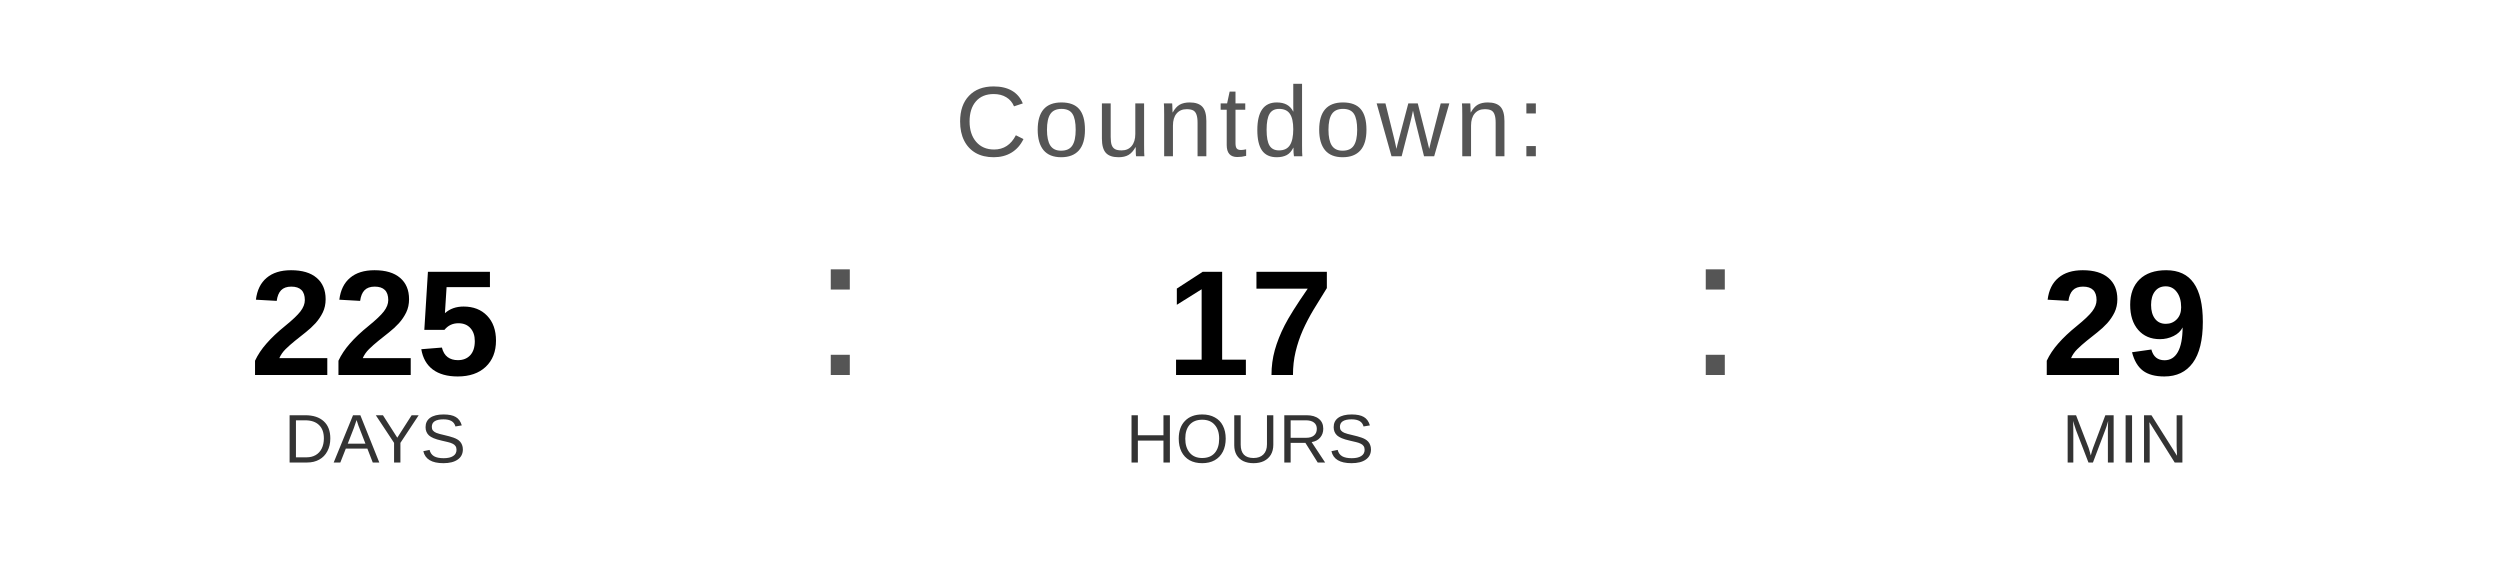
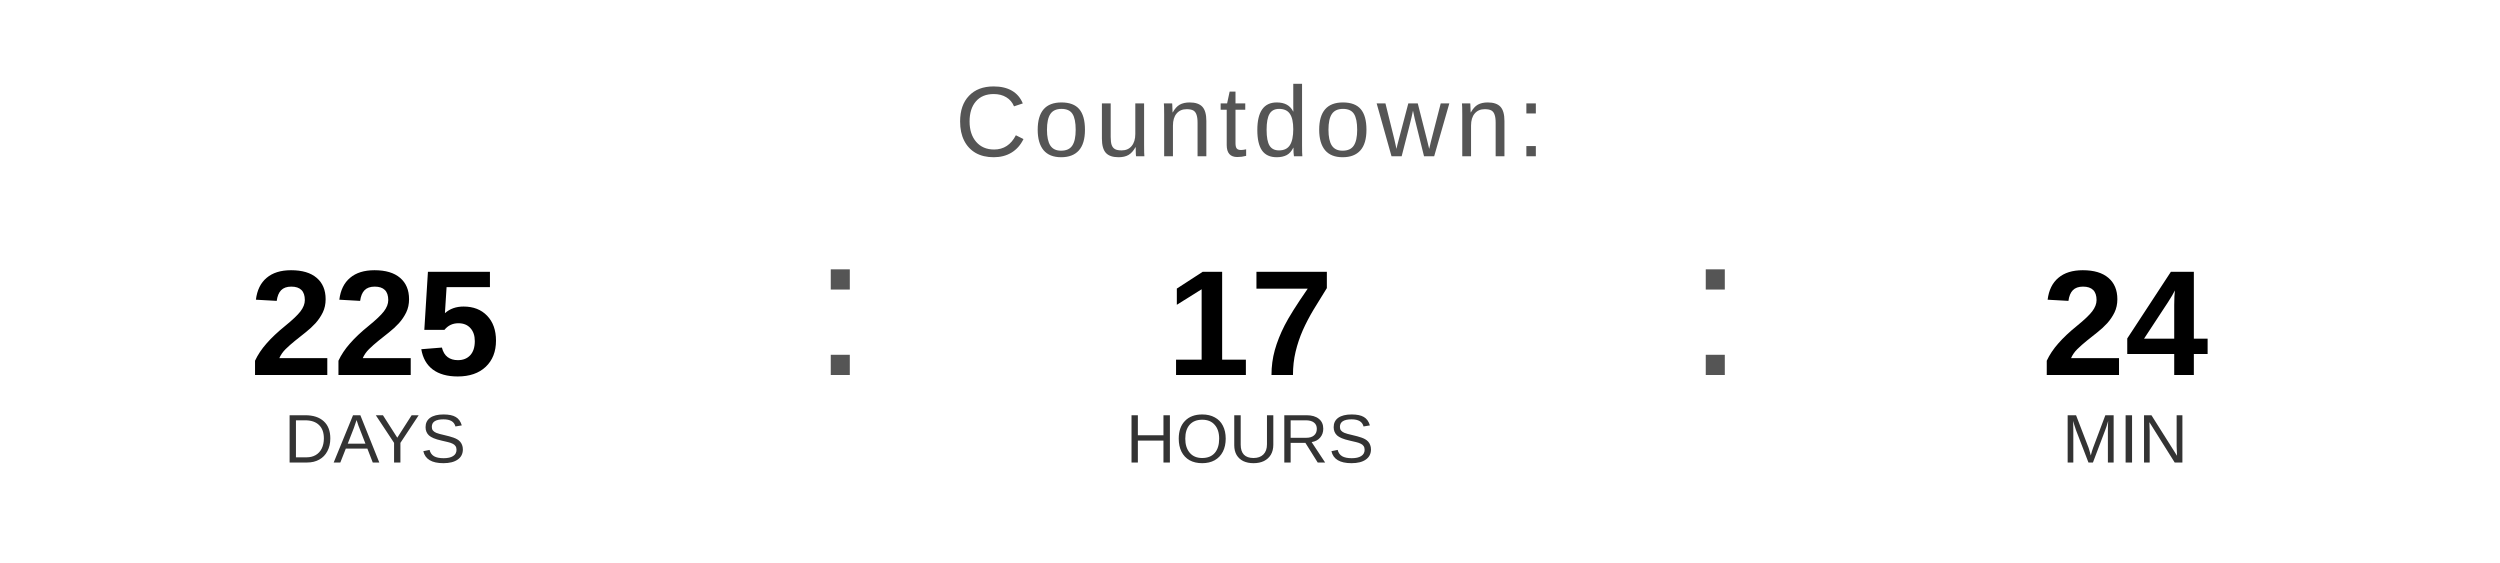
<svg xmlns="http://www.w3.org/2000/svg" width="400" height="90" viewBox="0 0 400 90">
  <text x="200" y="25" font-family="Arial, Helvetica, sans-serif" font-size="16" fill="#555555" text-anchor="middle" letter-spacing="1">
    Countdown:
  </text>
  <text x="60" y="60" font-family="Arial, Helvetica, sans-serif" font-size="24" font-weight="bold" fill="#000000" text-anchor="middle">225</text>
  <text x="60" y="74" font-family="Arial, Helvetica, sans-serif" font-size="11" fill="#333333" text-anchor="middle">DAYS</text>
  <text x="130" y="60" font-family="Arial, sans-serif" font-size="32" fill="#555555">:</text>
  <text x="200" y="60" font-family="Arial, Helvetica, sans-serif" font-size="24" font-weight="bold" fill="#000000" text-anchor="middle">17</text>
  <text x="200" y="74" font-family="Arial, Helvetica, sans-serif" font-size="11" fill="#333333" text-anchor="middle">HOURS</text>
  <text x="270" y="60" font-family="Arial, sans-serif" font-size="32" fill="#555555">:</text>
-   <text x="340" y="60" font-family="Arial, Helvetica, sans-serif" font-size="24" font-weight="bold" fill="#000000" text-anchor="middle">29</text>
+   <text x="340" y="60" font-family="Arial, Helvetica, sans-serif" font-size="24" font-weight="bold" fill="#000000" text-anchor="middle">24</text>
  <text x="340" y="74" font-family="Arial, Helvetica, sans-serif" font-size="11" fill="#333333" text-anchor="middle">MIN</text>
</svg>
